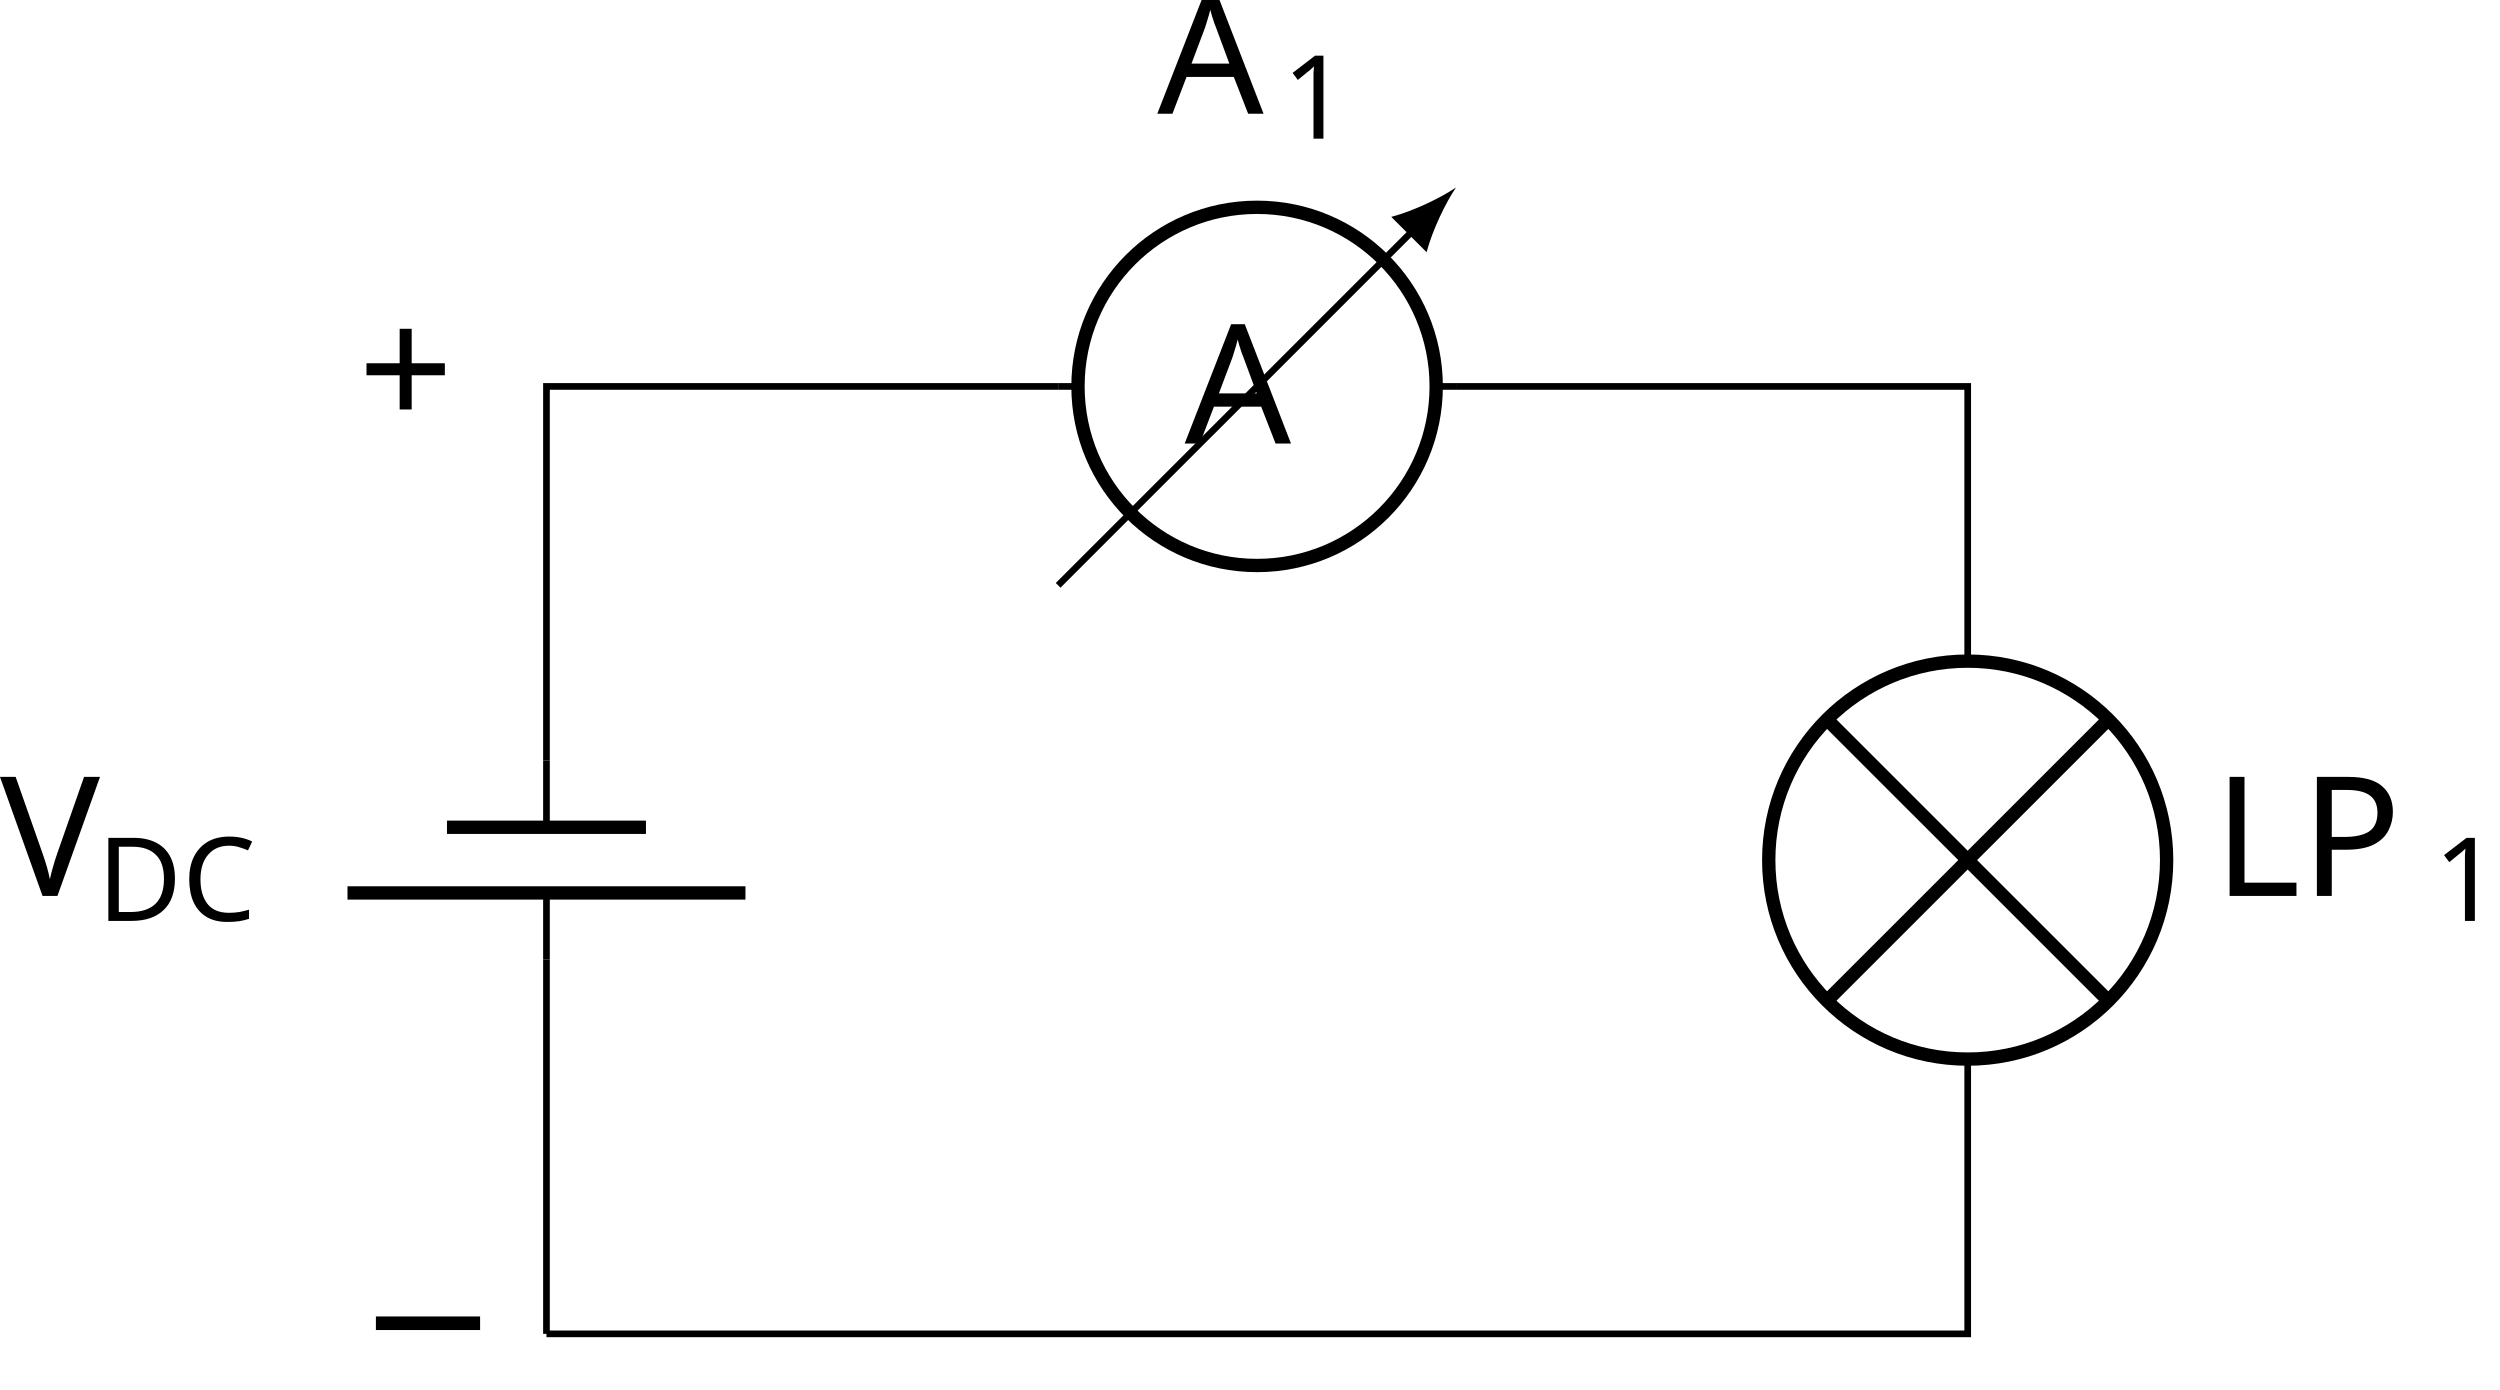
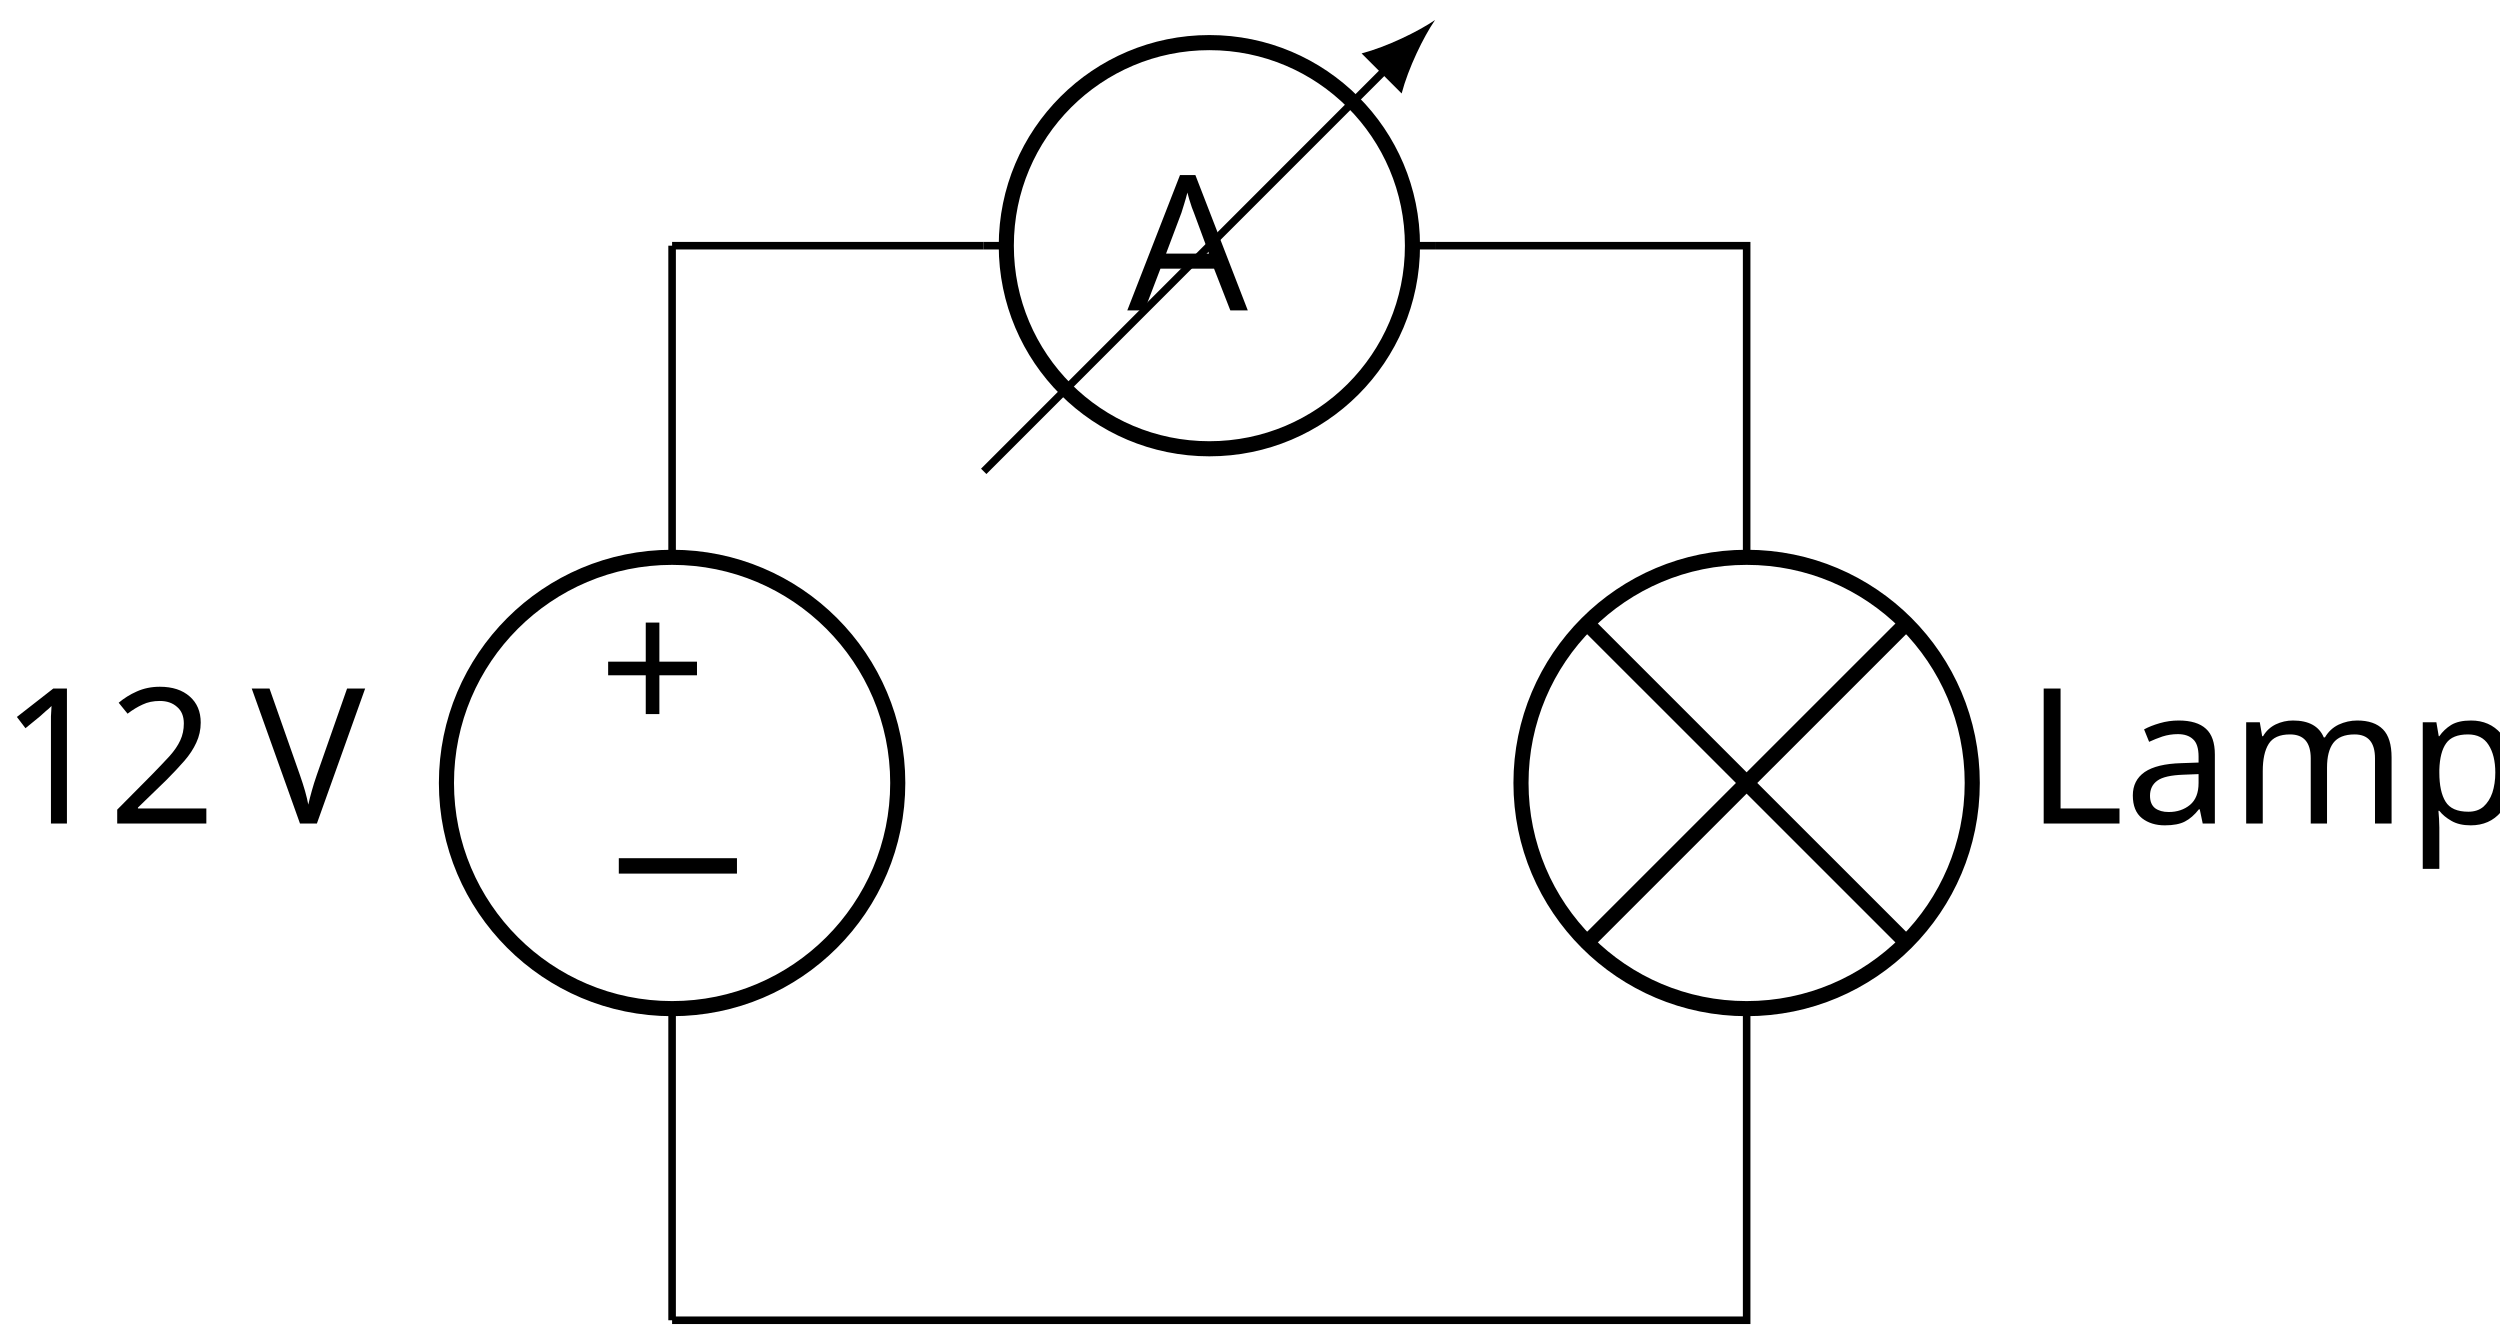
- <svg xmlns="http://www.w3.org/2000/svg" version="1.1" width="149.593pt" height="83.136pt" viewBox="-62.422 -60.861 149.593 83.136">
+ <svg xmlns="http://www.w3.org/2000/svg" version="1.1" width="131.904pt" height="69.857pt" viewBox="-62.422 -64.889 131.904 69.857">
  <defs>
-     <font id="cmmi10" horiz-adv-x="0">
-       <font-face font-family="cmmi10" units-per-em="1000" ascent="750" descent="250" />
-       <glyph unicode="A" horiz-adv-x="750" vert-adv-y="750" glyph-name="A" d="M179 115C139 48 100 34 56 31C44 30 35 30 35 11C35 5 40 0 48 0C75 0 106 3 134 3C167 3 202 0 234 0C240 0 253 0 253 19C253 30 244 31 237 31C214 33 190 41 190 66C190 78 196 89 204 103L280 231H531C533 210 547 74 547 64C547 34 495 31 475 31C461 31 451 31 451 11C451 0 463 0 465 0C506 0 549 3 590 3C615 3 678 0 703 0C709 0 721 0 721 20C721 31 711 31 698 31C636 31 636 38 633 67L572 692C570 712 570 716 553 716C537 716 533 709 527 699L179 115ZM299 262L496 592L528 262H299Z" />
-       <glyph unicode="L" horiz-adv-x="680" vert-adv-y="680" glyph-name="L" d="M374 605C383 641 386 652 480 652C510 652 518 652 518 671C518 683 507 683 502 683C469 683 387 680 354 680C324 680 251 683 221 683C214 683 202 683 202 663C202 652 211 652 230 652C232 652 251 652 268 650C286 648 295 647 295 634C295 630 294 627 291 615L157 78C147 39 145 31 66 31C49 31 39 31 39 11C39 0 48 0 66 0H529C553 0 554 0 560 17L639 233C643 244 643 246 643 247C643 251 640 258 631 258S621 253 614 237C580 145 536 31 363 31H269C255 31 253 31 247 32C237 33 234 34 234 42C234 45 234 47 239 65L374 605Z" />
-       <glyph unicode="P" horiz-adv-x="642" vert-adv-y="642" glyph-name="P" d="M303 316H473C615 316 754 420 754 532C754 609 688 683 557 683H233C214 683 203 683 203 664C203 652 212 652 232 652C245 652 263 651 275 650C291 648 297 645 297 634C297 630 296 627 293 615L159 78C149 39 147 31 68 31C51 31 40 31 40 12C40 0 52 0 55 0C83 0 154 3 182 3C203 3 225 2 246 2C268 2 290 0 311 0C318 0 331 0 331 20C331 31 322 31 303 31C266 31 238 31 238 49C238 55 240 60 241 66L303 316ZM375 614C384 649 386 652 429 652H525C608 652 661 625 661 556C661 517 641 431 602 395C552 350 492 342 448 342H307L375 614Z" />
-       <glyph unicode="V" horiz-adv-x="583" vert-adv-y="583" glyph-name="V" d="M628 569C677 647 719 650 756 652C768 653 769 670 769 671C769 679 764 683 756 683C730 683 701 680 674 680C641 680 607 683 575 683C569 683 556 683 556 664C556 653 565 652 572 652C599 650 618 640 618 619C618 604 603 582 603 581L296 93L228 622C228 639 251 652 297 652C311 652 322 652 322 672C322 681 314 683 308 683C268 683 225 680 184 680C166 680 147 681 129 681S92 683 75 683C68 683 56 683 56 664C56 652 65 652 81 652C137 652 138 643 141 618L220 1C223-19 227-22 240-22C256-22 260-17 268-4L628 569Z" />
+     <font id="cmsy10" horiz-adv-x="0">
+       <font-face font-family="cmsy10" units-per-em="1000" ascent="775" descent="960" />
+       <glyph unicode="−" horiz-adv-x="777" vert-adv-y="777" glyph-name="minus" d="M659 230C676 230 694 230 694 250S676 270 659 270H118C101 270 83 270 83 250S101 230 118 230H659Z" />
+     </font>
+     <font id="cmr10" horiz-adv-x="0">
+       <font-face font-family="cmr10" units-per-em="1000" ascent="750" descent="250" />
+       <glyph unicode="+" horiz-adv-x="777" vert-adv-y="777" glyph-name="plus" d="M409 230H688C702 230 721 230 721 250S702 270 688 270H409V550C409 564 409 583 389 583S369 564 369 550V270H89C75 270 56 270 56 250S75 230 89 230H369V-50C369-64 369-83 389-83S409-64 409-50V230Z" />
+       <glyph unicode="1" horiz-adv-x="500" vert-adv-y="500" glyph-name="one" d="M294 640C294 664 294 666 271 666C209 602 121 602 89 602V571C109 571 168 571 220 597V79C220 43 217 31 127 31H95V0C130 3 217 3 257 3S384 3 419 0V31H387C297 31 294 42 294 79V640Z" />
+       <glyph unicode="2" horiz-adv-x="500" vert-adv-y="500" glyph-name="two" d="M127 77L233 180C389 318 449 372 449 472C449 586 359 666 237 666C124 666 50 574 50 485C50 429 100 429 103 429C120 429 155 441 155 482C155 508 137 534 102 534C94 534 92 534 89 533C112 598 166 635 224 635C315 635 358 554 358 472C358 392 308 313 253 251L61 37C50 26 50 24 50 0H421L449 174H424C419 144 412 100 402 85C395 77 329 77 307 77H127Z" />
+       <glyph unicode="L" horiz-adv-x="625" vert-adv-y="625" glyph-name="L" d="M582 258H557C546 156 532 31 356 31H274C227 31 225 38 225 71V604C225 638 225 652 320 652H353V683C317 680 226 680 185 680C146 680 68 680 33 683V652H57C134 652 136 641 136 605V78C136 42 134 31 57 31H33V0H554L582 258Z" />
+       <glyph unicode="V" horiz-adv-x="750" vert-adv-y="750" glyph-name="V" d="M621 585C635 622 662 651 730 652V683C699 681 659 680 633 680C603 680 545 682 519 683V652C571 651 592 625 592 602C592 594 589 588 587 582L404 100L213 605C207 619 207 621 207 623C207 652 264 652 289 652V683C253 680 184 680 146 680C98 680 55 682 19 683V652C84 652 103 652 117 614L349 0C356-19 361-22 374-22C391-22 393-17 398-3L621 585Z" />
+       <glyph unicode="a" horiz-adv-x="500" vert-adv-y="500" glyph-name="a" d="M333 76C337 36 364-6 411-6C432-6 493 8 493 89V145H468V89C468 31 443 25 432 25C399 25 395 70 395 75V275C395 317 395 356 359 393C320 432 270 448 222 448C140 448 71 401 71 335C71 305 91 288 117 288C145 288 163 308 163 334C163 346 158 379 112 380C139 415 188 426 220 426C269 426 326 387 326 298V261C275 258 205 255 142 225C67 191 42 139 42 95C42 14 139-11 202-11C268-11 314 29 333 76ZM326 240V140C326 45 254 11 209 11C160 11 119 46 119 96C119 151 161 234 326 240Z" />
+       <glyph unicode="m" horiz-adv-x="833" vert-adv-y="833" glyph-name="m" d="M110 344V76C110 31 99 31 32 31V0C67 1 118 3 145 3C171 3 223 1 257 0V31C190 31 179 31 179 76V260C179 364 250 420 314 420C377 420 388 366 388 309V76C388 31 377 31 310 31V0C345 1 396 3 423 3C449 3 501 1 535 0V31C468 31 457 31 457 76V260C457 364 528 420 592 420C655 420 666 366 666 309V76C666 31 655 31 588 31V0C623 1 674 3 701 3C727 3 779 1 813 0V31C761 31 736 31 735 61V252C735 338 735 369 704 405C690 422 657 442 599 442C515 442 471 382 454 344C440 431 366 442 321 442C248 442 201 399 173 337V442L32 431V400C102 400 110 393 110 344Z" />
+       <glyph unicode="p" horiz-adv-x="555" vert-adv-y="555" glyph-name="p" d="M172 376V442L28 431V400C99 400 106 394 106 350V-118C106-163 95-163 28-163V-194C62-193 114-191 140-191C167-191 218-193 253-194V-163C186-163 175-163 175-118V50V59C180 43 222-11 298-11C417-11 521 87 521 216C521 343 424 442 312 442C234 442 192 398 172 376ZM175 114V337C204 388 253 417 304 417C377 417 438 329 438 216C438 95 368 11 294 11C254 11 216 31 189 72C175 93 175 94 175 114Z" />
    </font>
    <font id="cmbx10" horiz-adv-x="0">
      <font-face font-family="cmbx10" units-per-em="1000" ascent="750" descent="250" />
      <glyph unicode="A" horiz-adv-x="869" vert-adv-y="869" glyph-name="A" d="M474 672C463 698 451 698 434 698C406 698 402 690 395 672L147 70C141 55 138 47 62 47H41V0C79 1 127 3 158 3C197 3 253 3 290 0V47C288 47 201 47 201 60C201 61 204 71 205 72L255 193H523L583 47H488V0C526 3 621 3 664 3C704 3 792 3 827 0V47H730L474 672ZM389 518L503 240H275L389 518Z" />
    </font>
-     <font id="cmr7" horiz-adv-x="0">
-       <font-face font-family="cmr7" units-per-em="1000" ascent="750" descent="250" />
-       <glyph unicode="1" horiz-adv-x="569" vert-adv-y="569" glyph-name="one" d="M335 636C335 663 333 664 305 664C241 601 150 600 109 600V564C133 564 199 564 254 592V82C254 49 254 36 154 36H116V0C134 1 257 4 294 4C325 4 451 1 473 0V36H435C335 36 335 49 335 82V636Z" />
-       <glyph unicode="C" horiz-adv-x="815" vert-adv-y="815" glyph-name="C" d="M744 677C744 694 744 703 730 703C726 703 721 703 713 691L660 615C618 657 549 703 453 703C243 703 70 541 70 342C70 139 246-20 453-20C630-20 744 112 744 234C744 245 743 253 727 253C721 253 711 253 710 240C702 79 566 16 467 16C360 16 177 81 177 341C177 612 371 667 465 667C564 667 682 601 708 429C710 417 719 417 726 417C744 417 744 423 744 443V677Z" />
-       <glyph unicode="D" horiz-adv-x="860" vert-adv-y="860" glyph-name="D" d="M58 683V647H82C159 647 161 637 161 602V81C161 47 159 36 82 36H58V0H452C636 0 789 148 789 336C789 526 638 683 452 683H58ZM300 36C253 36 252 44 252 75V608C252 639 253 647 300 647H424C509 647 583 612 629 553C670 499 686 423 686 336C686 220 657 160 622 118C577 67 505 36 425 36H300Z" />
-     </font>
-     <font id="cmr10" horiz-adv-x="0">
-       <font-face font-family="cmr10" units-per-em="1000" ascent="750" descent="250" />
-       <glyph unicode="+" horiz-adv-x="777" vert-adv-y="777" glyph-name="plus" d="M409 230H688C702 230 721 230 721 250S702 270 688 270H409V550C409 564 409 583 389 583S369 564 369 550V270H89C75 270 56 270 56 250S75 230 89 230H369V-50C369-64 369-83 389-83S409-64 409-50V230Z" />
-     </font>
-     <font id="cmsy10" horiz-adv-x="0">
-       <font-face font-family="cmsy10" units-per-em="1000" ascent="775" descent="960" />
-       <glyph unicode="−" horiz-adv-x="777" vert-adv-y="777" glyph-name="minus" d="M659 230C676 230 694 230 694 250S676 270 659 270H118C101 270 83 270 83 250S101 230 118 230H659Z" />
-     </font>
  </defs>
  <style type="text/css">
text.f0 {font-family:cmbx10;font-size:9.963px}
text.f1 {font-family:cmsy10;font-size:9.963px}
- text.f2 {font-family:cmmi10;font-size:9.963px}
- text.f3 {font-family:cmr10;font-size:9.963px}
- text.f4 {font-family:cmr7;font-size:6.974px}
+ text.f2 {font-family:cmr10;font-size:9.963px}

</style>
  <g id="page1">
-     <path d="M-29.723 18.953V-3.441M-29.723-15.348V-37.738H-1.375H.894M24.703-37.738H26.973H55.32V-21.301M55.32 2.512V18.953H-29.723" stroke="#000" fill="none" stroke-width=".399" />
-     <path d="M-29.723-11.359V-15.348M-29.723-7.43V-3.441" stroke="#000" fill="none" stroke-width=".399" stroke-miterlimit="10" />
-     <path d="M-35.676-11.359H-23.77M-41.629-7.43H-17.816" stroke="#000" fill="none" stroke-width=".797" stroke-miterlimit="10" />
-     <text class="f2" x="-29.722" y="18.953" transform="matrix(1 0 0 1 -32.7002 -26.20204)">V</text>
-     <text class="f4" x="-23.91" y="20.448" transform="matrix(1 0 0 1 -32.7002 -26.20204)">DC</text>
-     <path d="M.894-37.738H2.082M23.516-37.738H24.703" stroke="#000" fill="none" stroke-width=".399" stroke-miterlimit="10" />
-     <path d="M23.516-37.738C23.516-43.656 18.715-48.457 12.797-48.457C6.879-48.457 2.082-43.656 2.082-37.738C2.082-31.824 6.879-27.023 12.797-27.023C18.715-27.023 23.516-31.824 23.516-37.738Z" stroke="#000" fill="none" stroke-width=".797" stroke-miterlimit="10" />
-     <path d="M.894-25.836L22.168-47.109" stroke="#000" fill="none" stroke-width=".399" stroke-miterlimit="10" />
-     <path d="M24.703-49.645C23.813-49.035 22.168-48.238 20.828-47.883L22.941-45.77C23.297-47.109 24.094-48.754 24.703-49.645" />
-     <text class="f0" x="-29.722" y="18.953" transform="matrix(1 0 0 1 38.1892 -53.2758)">A</text>
-     <text class="f2" x="-29.722" y="18.953" transform="matrix(1 0 0 1 36.54944 -73.0071)">A</text>
-     <text class="f4" x="-22.25" y="20.448" transform="matrix(1 0 0 1 36.54944 -73.0071)">1</text>
-     <path d="M67.223-9.395C67.223-15.969 61.895-21.301 55.32-21.301C48.742-21.301 43.414-15.969 43.414-9.395C43.414-2.816 48.742 2.512 55.32 2.512C61.895 2.512 67.223-2.816 67.223-9.395Z" stroke="#000" fill="none" stroke-width=".797" stroke-miterlimit="10" />
-     <path d="M63.738-17.812L46.898-.977M46.898-17.812L63.738-.977" stroke="#000" fill="none" stroke-width=".797" stroke-miterlimit="10" />
-     <text class="f2" x="-29.722" y="18.953" transform="matrix(1 0 0 1 99.7453 -26.20204)">LP</text>
-     <text class="f4" x="-16.545" y="20.448" transform="matrix(1 0 0 1 99.7453 -26.20204)">1</text>
-     <text class="f3" x="-29.722" y="18.953" transform="matrix(1 0 0 1 -11.2687 -54.2029)">+</text>
-     <text class="f1" x="-29.722" y="18.953" transform="matrix(1 0 0 1 -11.2687 2.4907)">−</text>
+     <path d="M-26.961-51.926V-35.484M-26.961-11.672V4.77" stroke="#000" fill="none" stroke-width=".399" stroke-miterlimit="10" />
+     <path d="M-15.055-23.578C-15.055-30.156-20.387-35.484-26.961-35.484C-33.535-35.484-38.867-30.156-38.867-23.578C-38.867-17.004-33.535-11.672-26.961-11.672C-20.387-11.672-15.055-17.004-15.055-23.578Z" stroke="#000" fill="none" stroke-width=".797" stroke-miterlimit="10" />
+     <text class="f1" x="-26.961" y="4.768" transform="matrix(1 0 0 1 -3.8744 -20.84311)">−</text>
+     <text class="f2" x="-26.961" y="4.768" transform="matrix(1 0 0 1 -3.8744 -30.86911)">+</text>
+     <text class="f2" x="-26.961" y="4.768" transform="matrix(1 0 0 1 -35.4607 -26.20201)">12<tspan x="-13.678">V</tspan>
+     </text>
+     <path d="M-26.961-51.926H-10.52M13.293-51.926H29.734V-35.484M29.734-11.672V4.77H-26.961" stroke="#000" fill="none" stroke-width=".399" stroke-miterlimit="10" />
+     <path d="M-10.52-51.926H-9.328M12.102-51.926H13.293" stroke="#000" fill="none" stroke-width=".399" stroke-miterlimit="10" />
+     <path d="M12.102-51.926C12.102-57.844 7.305-62.641 1.387-62.641S-9.328-57.844-9.328-51.926S-4.531-41.211 1.387-41.211S12.102-46.008 12.102-51.926Z" stroke="#000" fill="none" stroke-width=".797" stroke-miterlimit="10" />
+     <path d="M-10.52-40.019L10.754-61.297" stroke="#000" fill="none" stroke-width=".399" stroke-miterlimit="10" />
+     <path d="M13.293-63.832C12.398-63.223 10.754-62.422 9.418-62.07L11.531-59.957C11.883-61.297 12.68-62.938 13.293-63.832" />
+     <text class="f0" x="-26.961" y="4.768" transform="matrix(1 0 0 1 24.0158 -53.27581)">A</text>
+     <path d="M41.637-23.578C41.637-30.156 36.309-35.484 29.734-35.484C23.156-35.484 17.828-30.156 17.828-23.578C17.828-17.004 23.156-11.672 29.734-11.672C36.309-11.672 41.637-17.004 41.637-23.578Z" stroke="#000" fill="none" stroke-width=".797" stroke-miterlimit="10" />
+     <path d="M38.152-31.996L21.312-15.16M21.312-31.996L38.152-15.16" stroke="#000" fill="none" stroke-width=".797" stroke-miterlimit="10" />
+     <text class="f2" x="-26.961" y="4.768" transform="matrix(1 0 0 1 71.3985 -26.20201)">Lamp</text>
  </g>
</svg>
